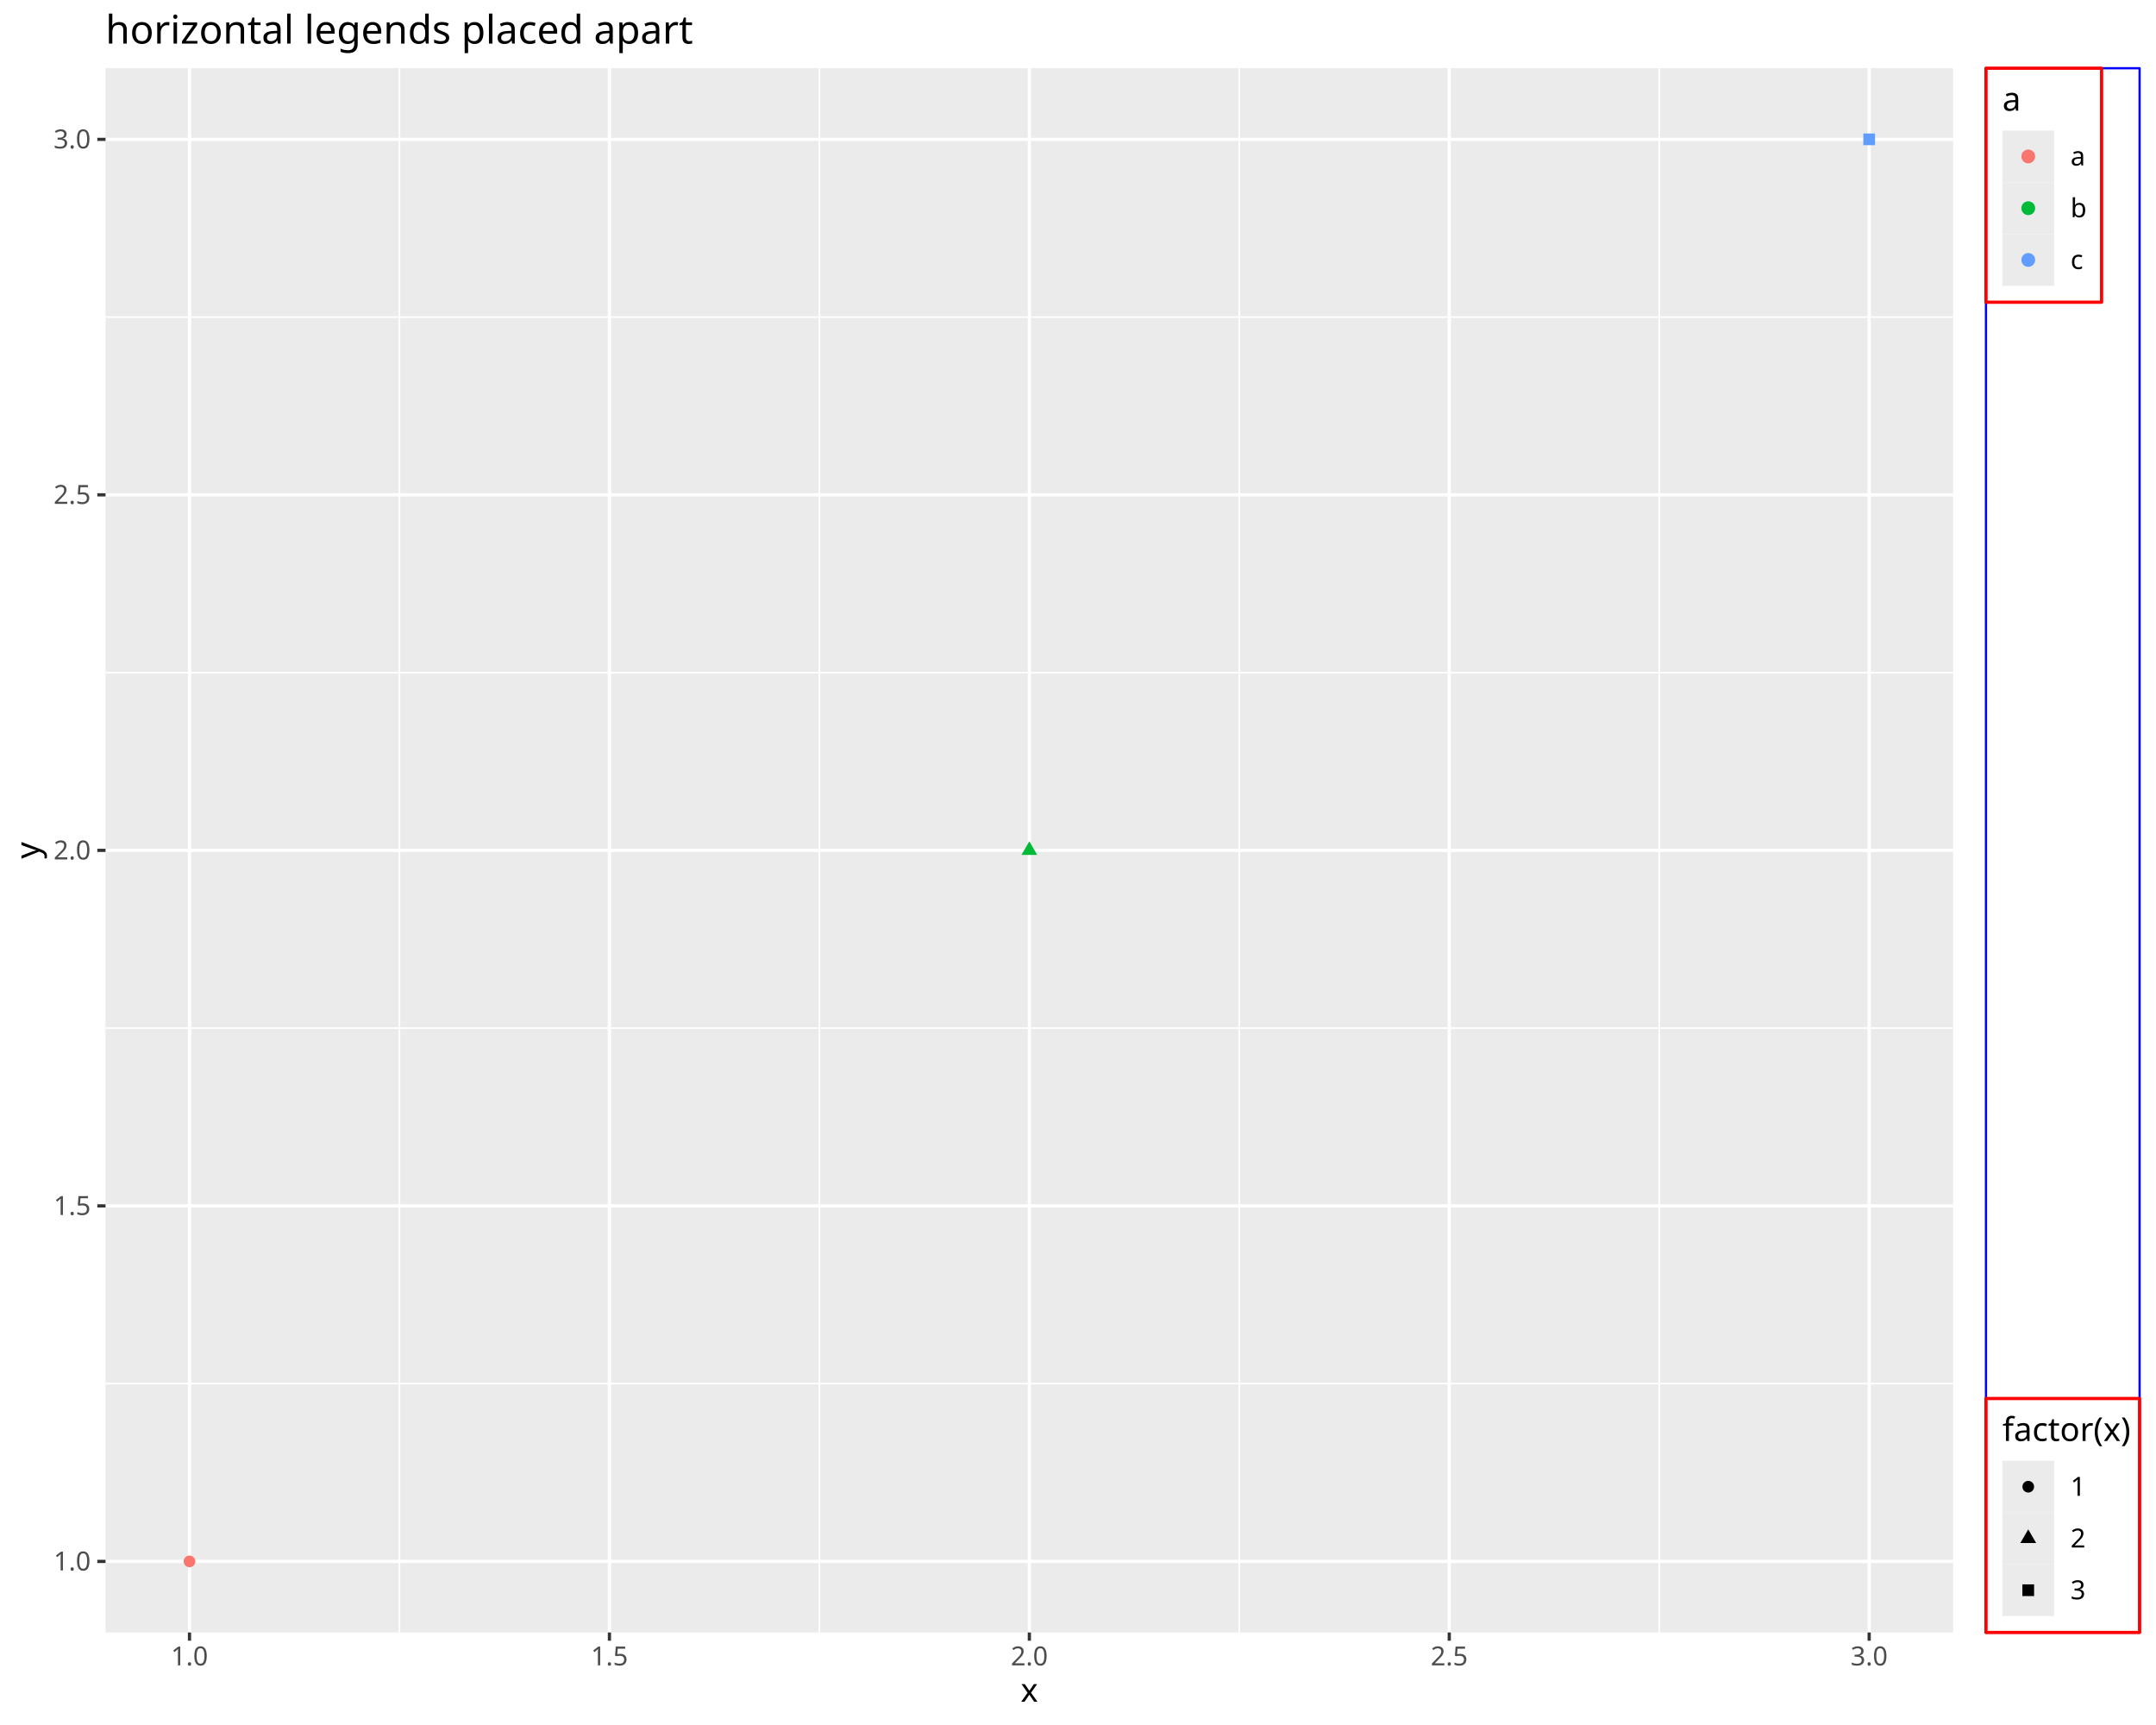
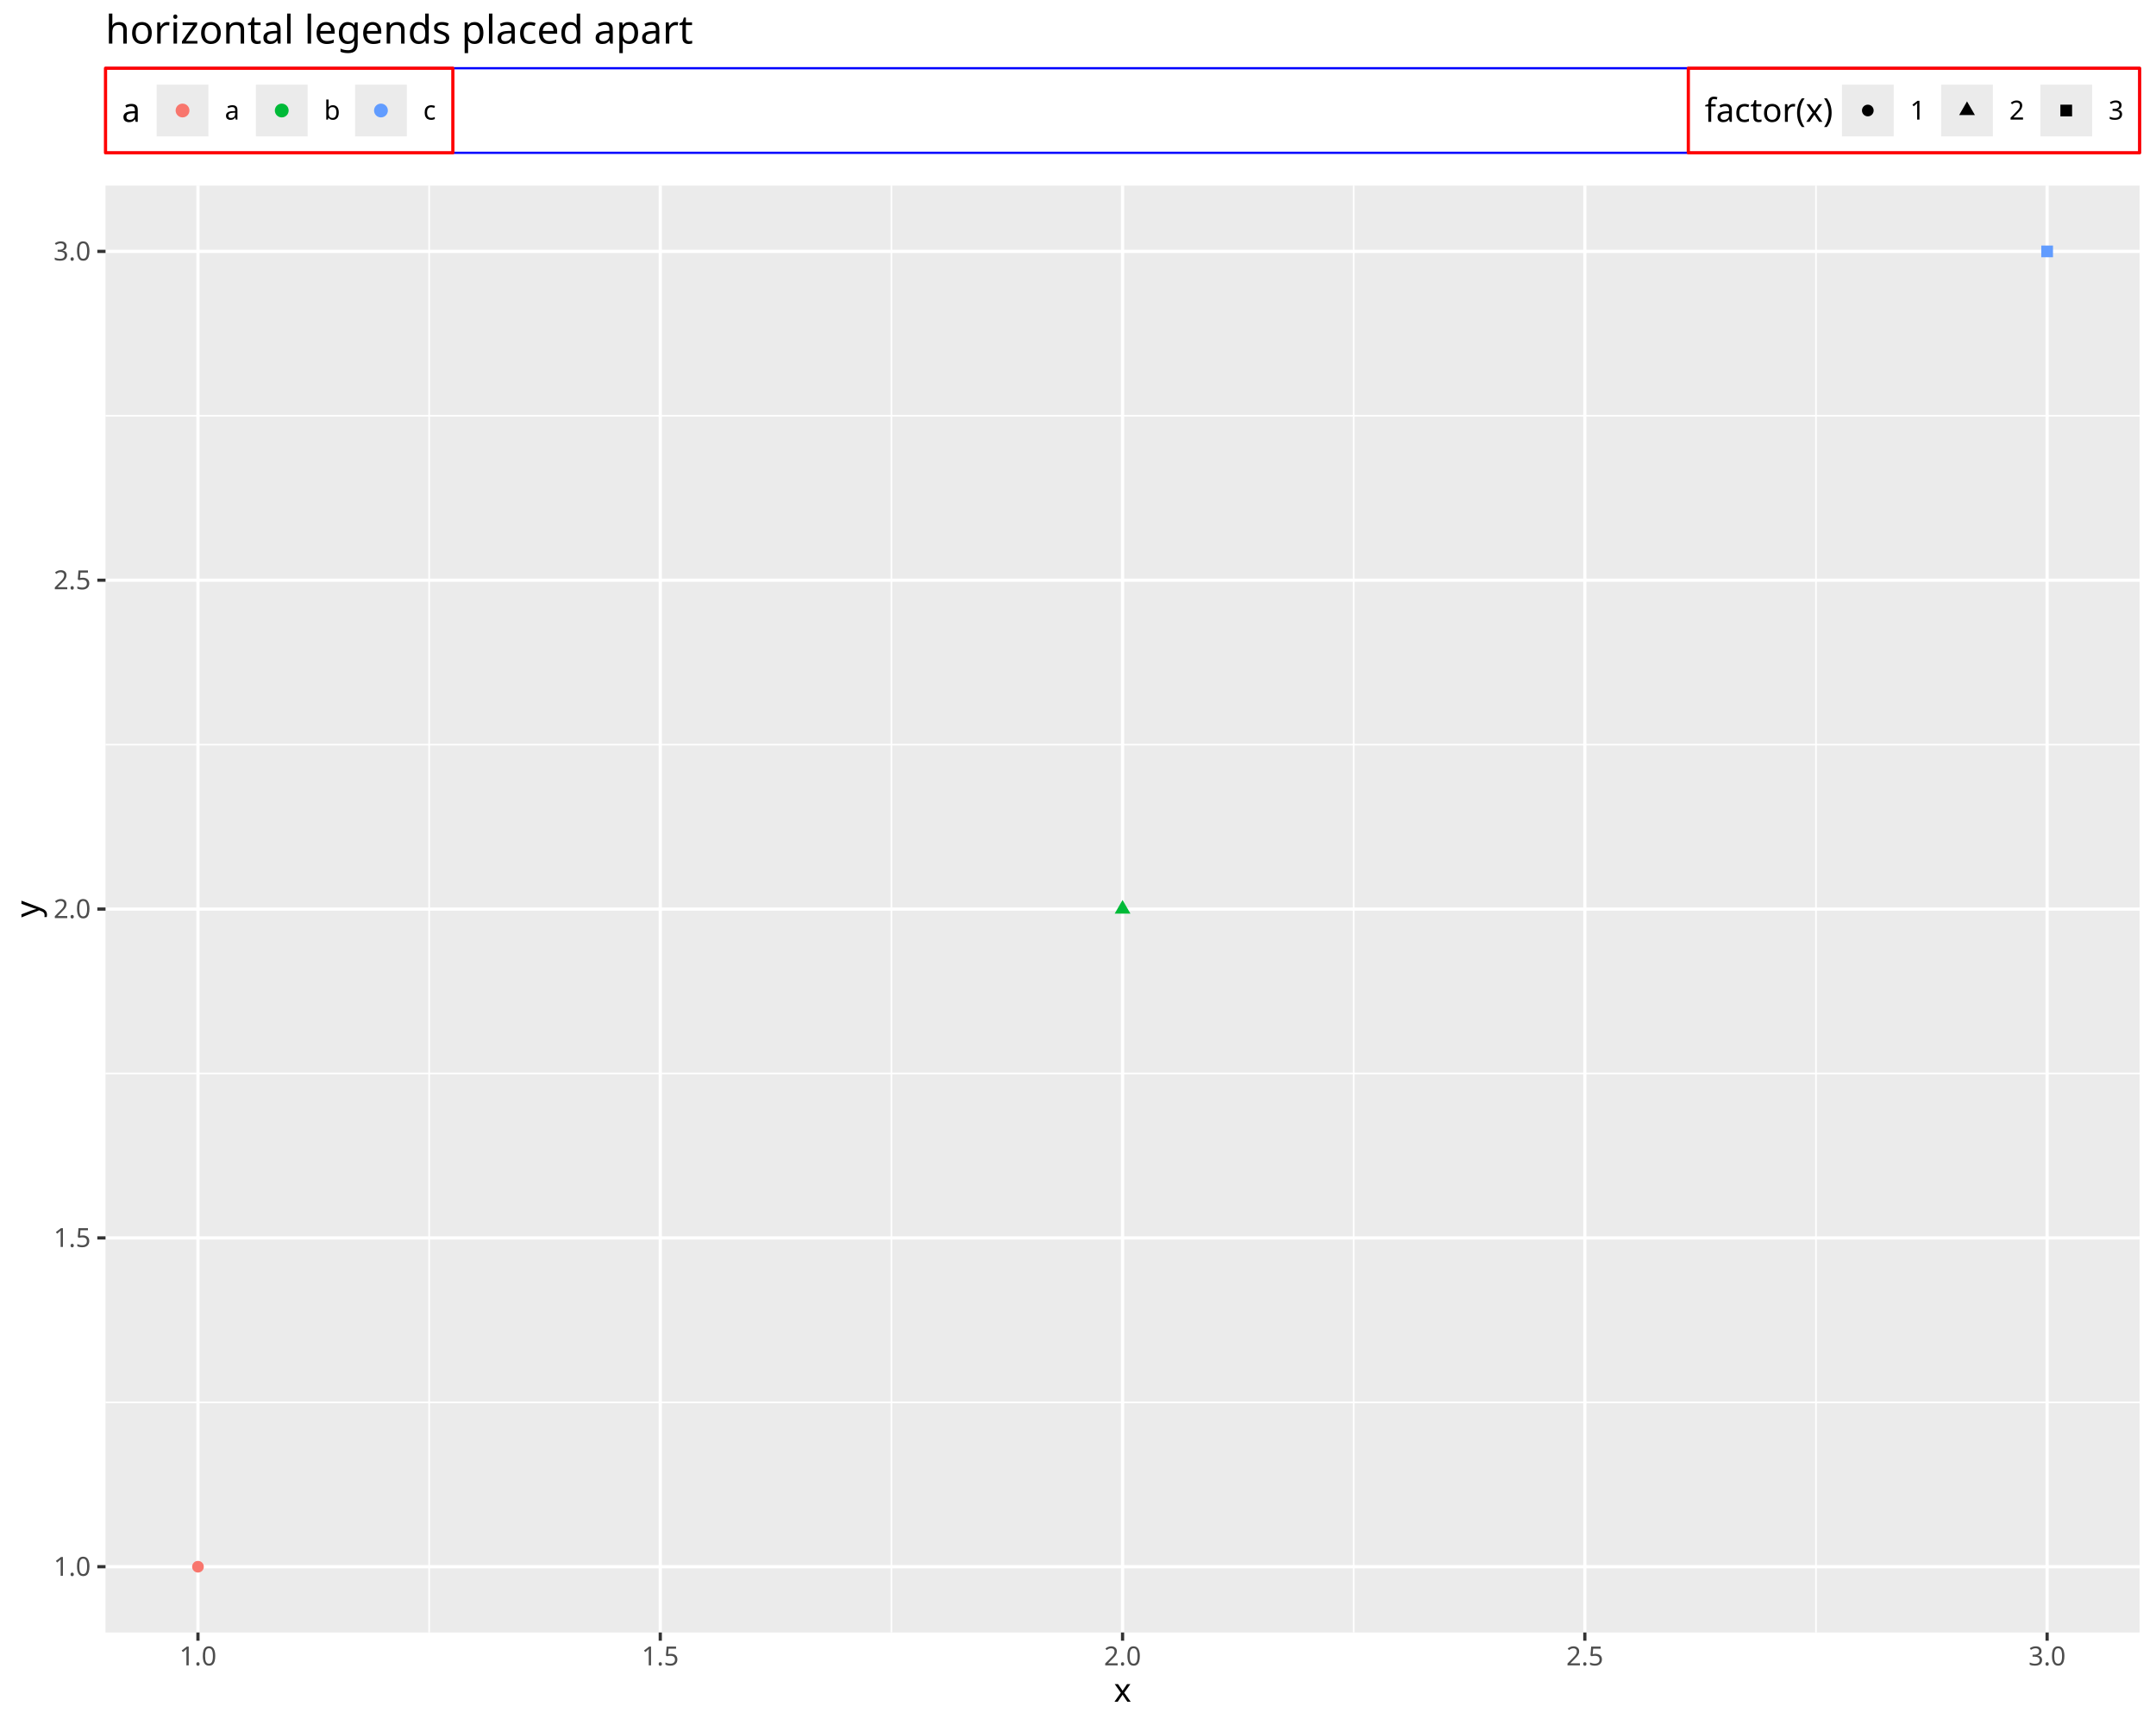
<svg xmlns="http://www.w3.org/2000/svg" class="svglite" data-engine-version="2.0" width="720.00pt" height="576.00pt" viewBox="0 0 720.00 576.00">
  <defs>
    <style type="text/css">
    .svglite line, .svglite polyline, .svglite polygon, .svglite path, .svglite rect, .svglite circle {
      fill: none;
      stroke: #000000;
      stroke-linecap: round;
      stroke-linejoin: round;
      stroke-miterlimit: 10.00;
    }
  </style>
  </defs>
  <rect width="100%" height="100%" style="stroke: none; fill: #FFFFFF;" />
  <defs>
    <clipPath id="cpMC4wMHw3MjAuMDB8MC4wMHw1NzYuMDA=">
      <rect x="0.00" y="0.00" width="720.00" height="576.00" />
    </clipPath>
  </defs>
  <g clip-path="url(#cpMC4wMHw3MjAuMDB8MC4wMHw1NzYuMDA=)">
    <rect x="0.00" y="0.00" width="720.00" height="576.00" style="stroke-width: 1.07; stroke: #FFFFFF; fill: #FFFFFF;" />
  </g>
  <defs>
-     <clipPath id="cpMzUuMjR8NjUyLjI2fDIyLjc4fDU0NS4xMQ==">
-       <rect x="35.24" y="22.78" width="617.02" height="522.33" />
+     <clipPath id="cpMzUuMjR8NzE0LjUyfDYxLjk4fDU0NS4xMQ==">
+       <rect x="35.24" y="61.98" width="679.28" height="483.13" />
    </clipPath>
  </defs>
-   <g clip-path="url(#cpMzUuMjR8NjUyLjI2fDIyLjc4fDU0NS4xMQ==)">
-     <rect x="35.24" y="22.78" width="617.02" height="522.33" style="stroke-width: 1.07; stroke: none; fill: #EBEBEB;" />
-     <polyline points="35.24,462.01 652.26,462.01 " style="stroke-width: 0.53; stroke: #FFFFFF; stroke-linecap: butt;" />
-     <polyline points="35.24,343.30 652.26,343.30 " style="stroke-width: 0.53; stroke: #FFFFFF; stroke-linecap: butt;" />
-     <polyline points="35.24,224.59 652.26,224.59 " style="stroke-width: 0.53; stroke: #FFFFFF; stroke-linecap: butt;" />
-     <polyline points="35.24,105.88 652.26,105.88 " style="stroke-width: 0.53; stroke: #FFFFFF; stroke-linecap: butt;" />
-     <polyline points="133.40,545.11 133.40,22.78 " style="stroke-width: 0.53; stroke: #FFFFFF; stroke-linecap: butt;" />
-     <polyline points="273.63,545.11 273.63,22.78 " style="stroke-width: 0.53; stroke: #FFFFFF; stroke-linecap: butt;" />
-     <polyline points="413.86,545.11 413.86,22.78 " style="stroke-width: 0.53; stroke: #FFFFFF; stroke-linecap: butt;" />
-     <polyline points="554.09,545.11 554.09,22.78 " style="stroke-width: 0.53; stroke: #FFFFFF; stroke-linecap: butt;" />
-     <polyline points="35.24,521.37 652.26,521.37 " style="stroke-width: 1.07; stroke: #FFFFFF; stroke-linecap: butt;" />
-     <polyline points="35.24,402.66 652.26,402.66 " style="stroke-width: 1.07; stroke: #FFFFFF; stroke-linecap: butt;" />
-     <polyline points="35.24,283.95 652.26,283.95 " style="stroke-width: 1.07; stroke: #FFFFFF; stroke-linecap: butt;" />
-     <polyline points="35.24,165.24 652.26,165.24 " style="stroke-width: 1.07; stroke: #FFFFFF; stroke-linecap: butt;" />
-     <polyline points="35.24,46.53 652.26,46.53 " style="stroke-width: 1.07; stroke: #FFFFFF; stroke-linecap: butt;" />
-     <polyline points="63.28,545.11 63.28,22.78 " style="stroke-width: 1.07; stroke: #FFFFFF; stroke-linecap: butt;" />
-     <polyline points="203.52,545.11 203.52,22.78 " style="stroke-width: 1.07; stroke: #FFFFFF; stroke-linecap: butt;" />
-     <polyline points="343.75,545.11 343.75,22.78 " style="stroke-width: 1.07; stroke: #FFFFFF; stroke-linecap: butt;" />
-     <polyline points="483.98,545.11 483.98,22.78 " style="stroke-width: 1.07; stroke: #FFFFFF; stroke-linecap: butt;" />
-     <polyline points="624.21,545.11 624.21,22.78 " style="stroke-width: 1.07; stroke: #FFFFFF; stroke-linecap: butt;" />
-     <circle cx="63.28" cy="521.37" r="1.95" style="stroke-width: 0.71; stroke: none; fill: #F8766D;" />
-     <polygon points="343.75,280.91 346.38,285.47 341.11,285.47 " style="stroke-width: 0.71; stroke: none; fill: #00BA38;" />
-     <polygon points="622.26,48.48 626.17,48.48 626.17,44.57 622.26,44.57 " style="stroke-width: 0.71; stroke: none; fill: #619CFF;" />
+   <g clip-path="url(#cpMzUuMjR8NzE0LjUyfDYxLjk4fDU0NS4xMQ==)">
+     <rect x="35.24" y="61.98" width="679.28" height="483.13" style="stroke-width: 1.07; stroke: none; fill: #EBEBEB;" />
+     <polyline points="35.24,468.25 714.52,468.25 " style="stroke-width: 0.53; stroke: #FFFFFF; stroke-linecap: butt;" />
+     <polyline points="35.24,358.45 714.52,358.45 " style="stroke-width: 0.53; stroke: #FFFFFF; stroke-linecap: butt;" />
+     <polyline points="35.24,248.65 714.52,248.65 " style="stroke-width: 0.53; stroke: #FFFFFF; stroke-linecap: butt;" />
+     <polyline points="35.24,138.84 714.52,138.84 " style="stroke-width: 0.53; stroke: #FFFFFF; stroke-linecap: butt;" />
+     <polyline points="143.31,545.11 143.31,61.98 " style="stroke-width: 0.53; stroke: #FFFFFF; stroke-linecap: butt;" />
+     <polyline points="297.69,545.11 297.69,61.98 " style="stroke-width: 0.53; stroke: #FFFFFF; stroke-linecap: butt;" />
+     <polyline points="452.07,545.11 452.07,61.98 " style="stroke-width: 0.53; stroke: #FFFFFF; stroke-linecap: butt;" />
+     <polyline points="606.45,545.11 606.45,61.98 " style="stroke-width: 0.53; stroke: #FFFFFF; stroke-linecap: butt;" />
+     <polyline points="35.24,523.15 714.52,523.15 " style="stroke-width: 1.07; stroke: #FFFFFF; stroke-linecap: butt;" />
+     <polyline points="35.24,413.35 714.52,413.35 " style="stroke-width: 1.07; stroke: #FFFFFF; stroke-linecap: butt;" />
+     <polyline points="35.24,303.55 714.52,303.55 " style="stroke-width: 1.07; stroke: #FFFFFF; stroke-linecap: butt;" />
+     <polyline points="35.24,193.74 714.52,193.74 " style="stroke-width: 1.07; stroke: #FFFFFF; stroke-linecap: butt;" />
+     <polyline points="35.24,83.94 714.52,83.94 " style="stroke-width: 1.07; stroke: #FFFFFF; stroke-linecap: butt;" />
+     <polyline points="66.11,545.11 66.11,61.98 " style="stroke-width: 1.07; stroke: #FFFFFF; stroke-linecap: butt;" />
+     <polyline points="220.50,545.11 220.50,61.98 " style="stroke-width: 1.07; stroke: #FFFFFF; stroke-linecap: butt;" />
+     <polyline points="374.88,545.11 374.88,61.98 " style="stroke-width: 1.07; stroke: #FFFFFF; stroke-linecap: butt;" />
+     <polyline points="529.26,545.11 529.26,61.98 " style="stroke-width: 1.07; stroke: #FFFFFF; stroke-linecap: butt;" />
+     <polyline points="683.64,545.11 683.64,61.98 " style="stroke-width: 1.07; stroke: #FFFFFF; stroke-linecap: butt;" />
+     <circle cx="66.11" cy="523.15" r="1.95" style="stroke-width: 0.71; stroke: none; fill: #F8766D;" />
+     <polygon points="374.88,300.51 377.51,305.07 372.25,305.07 " style="stroke-width: 0.71; stroke: none; fill: #00BA38;" />
+     <polygon points="681.69,85.90 685.60,85.90 685.60,81.99 681.69,81.99 " style="stroke-width: 0.71; stroke: none; fill: #619CFF;" />
  </g>
  <g clip-path="url(#cpMC4wMHw3MjAuMDB8MC4wMHw1NzYuMDA=)">
-     <text x="30.31" y="524.40" text-anchor="end" style="font-size: 8.80px; fill: #4D4D4D; font-family: sans;" textLength="12.23px" lengthAdjust="spacingAndGlyphs">1.0</text>
-     <text x="30.31" y="405.69" text-anchor="end" style="font-size: 8.80px; fill: #4D4D4D; font-family: sans;" textLength="12.23px" lengthAdjust="spacingAndGlyphs">1.5</text>
-     <text x="30.31" y="286.98" text-anchor="end" style="font-size: 8.80px; fill: #4D4D4D; font-family: sans;" textLength="12.23px" lengthAdjust="spacingAndGlyphs">2.0</text>
-     <text x="30.31" y="168.26" text-anchor="end" style="font-size: 8.80px; fill: #4D4D4D; font-family: sans;" textLength="12.23px" lengthAdjust="spacingAndGlyphs">2.5</text>
-     <text x="30.31" y="49.55" text-anchor="end" style="font-size: 8.80px; fill: #4D4D4D; font-family: sans;" textLength="12.23px" lengthAdjust="spacingAndGlyphs">3.0</text>
-     <polyline points="32.50,521.37 35.24,521.37 " style="stroke-width: 1.07; stroke: #333333; stroke-linecap: butt;" />
-     <polyline points="32.50,402.66 35.24,402.66 " style="stroke-width: 1.07; stroke: #333333; stroke-linecap: butt;" />
-     <polyline points="32.50,283.95 35.24,283.95 " style="stroke-width: 1.07; stroke: #333333; stroke-linecap: butt;" />
-     <polyline points="32.50,165.24 35.24,165.24 " style="stroke-width: 1.07; stroke: #333333; stroke-linecap: butt;" />
-     <polyline points="32.50,46.53 35.24,46.53 " style="stroke-width: 1.07; stroke: #333333; stroke-linecap: butt;" />
-     <polyline points="63.28,547.85 63.28,545.11 " style="stroke-width: 1.07; stroke: #333333; stroke-linecap: butt;" />
-     <polyline points="203.52,547.85 203.52,545.11 " style="stroke-width: 1.07; stroke: #333333; stroke-linecap: butt;" />
-     <polyline points="343.75,547.85 343.75,545.11 " style="stroke-width: 1.07; stroke: #333333; stroke-linecap: butt;" />
-     <polyline points="483.98,547.85 483.98,545.11 " style="stroke-width: 1.07; stroke: #333333; stroke-linecap: butt;" />
-     <polyline points="624.21,547.85 624.21,545.11 " style="stroke-width: 1.07; stroke: #333333; stroke-linecap: butt;" />
-     <text x="63.28" y="556.10" text-anchor="middle" style="font-size: 8.80px; fill: #4D4D4D; font-family: sans;" textLength="12.23px" lengthAdjust="spacingAndGlyphs">1.0</text>
-     <text x="203.52" y="556.10" text-anchor="middle" style="font-size: 8.80px; fill: #4D4D4D; font-family: sans;" textLength="12.23px" lengthAdjust="spacingAndGlyphs">1.5</text>
-     <text x="343.75" y="556.10" text-anchor="middle" style="font-size: 8.80px; fill: #4D4D4D; font-family: sans;" textLength="12.23px" lengthAdjust="spacingAndGlyphs">2.0</text>
-     <text x="483.98" y="556.10" text-anchor="middle" style="font-size: 8.80px; fill: #4D4D4D; font-family: sans;" textLength="12.23px" lengthAdjust="spacingAndGlyphs">2.5</text>
-     <text x="624.21" y="556.10" text-anchor="middle" style="font-size: 8.80px; fill: #4D4D4D; font-family: sans;" textLength="12.23px" lengthAdjust="spacingAndGlyphs">3.0</text>
-     <text x="343.75" y="568.24" text-anchor="middle" style="font-size: 11.00px; font-family: sans;" textLength="5.50px" lengthAdjust="spacingAndGlyphs">x</text>
-     <text transform="translate(13.05,283.95) rotate(-90)" text-anchor="middle" style="font-size: 11.00px; font-family: sans;" textLength="5.50px" lengthAdjust="spacingAndGlyphs">y</text>
-     <rect x="663.22" y="22.78" width="51.30" height="522.33" style="stroke-width: 0.75; stroke: #0000FF;" />
-     <rect x="663.22" y="22.78" width="38.61" height="78.13" style="stroke-width: 1.07; stroke: #FF0000;" />
-     <text x="668.70" y="36.97" style="font-size: 11.00px; font-family: sans;" textLength="6.12px" lengthAdjust="spacingAndGlyphs">a</text>
-     <rect x="668.70" y="43.60" width="17.28" height="17.28" style="stroke-width: 1.07; stroke: none; fill: #EBEBEB;" />
-     <circle cx="677.34" cy="52.24" r="1.95" style="stroke-width: 0.71; stroke: #F8766D; fill: #F8766D;" />
-     <rect x="668.70" y="60.88" width="17.28" height="17.28" style="stroke-width: 1.07; stroke: none; fill: #EBEBEB;" />
-     <circle cx="677.34" cy="69.52" r="1.95" style="stroke-width: 0.71; stroke: #00BA38; fill: #00BA38;" />
-     <rect x="668.70" y="78.16" width="17.28" height="17.28" style="stroke-width: 1.07; stroke: none; fill: #EBEBEB;" />
-     <circle cx="677.34" cy="86.80" r="1.95" style="stroke-width: 0.71; stroke: #619CFF; fill: #619CFF;" />
-     <text x="691.45" y="55.26" style="font-size: 8.80px; font-family: sans;" textLength="4.89px" lengthAdjust="spacingAndGlyphs">a</text>
-     <text x="691.45" y="72.54" style="font-size: 8.80px; font-family: sans;" textLength="4.89px" lengthAdjust="spacingAndGlyphs">b</text>
-     <text x="691.45" y="89.82" style="font-size: 8.80px; font-family: sans;" textLength="4.40px" lengthAdjust="spacingAndGlyphs">c</text>
-     <rect x="663.22" y="466.98" width="51.30" height="78.13" style="stroke-width: 1.07; stroke: #FF0000;" />
-     <text x="668.70" y="481.17" style="font-size: 11.00px; font-family: sans;" textLength="40.35px" lengthAdjust="spacingAndGlyphs">factor(x)</text>
-     <rect x="668.70" y="487.79" width="17.28" height="17.28" style="stroke-width: 1.07; stroke: none; fill: #EBEBEB;" />
-     <circle cx="677.34" cy="496.43" r="1.95" style="stroke-width: 0.71; stroke: none; fill: #000000;" />
-     <rect x="668.70" y="505.07" width="17.28" height="17.28" style="stroke-width: 1.07; stroke: none; fill: #EBEBEB;" />
-     <polygon points="677.34,510.67 679.97,515.23 674.70,515.23 " style="stroke-width: 0.71; stroke: none; fill: #000000;" />
-     <rect x="668.70" y="522.35" width="17.28" height="17.28" style="stroke-width: 1.07; stroke: none; fill: #EBEBEB;" />
-     <polygon points="675.38,532.95 679.29,532.95 679.29,529.04 675.38,529.04 " style="stroke-width: 0.71; stroke: none; fill: #000000;" />
-     <text x="691.45" y="499.46" style="font-size: 8.80px; font-family: sans;" textLength="4.89px" lengthAdjust="spacingAndGlyphs">1</text>
-     <text x="691.45" y="516.74" style="font-size: 8.80px; font-family: sans;" textLength="4.89px" lengthAdjust="spacingAndGlyphs">2</text>
-     <text x="691.45" y="534.02" style="font-size: 8.80px; font-family: sans;" textLength="4.89px" lengthAdjust="spacingAndGlyphs">3</text>
+     <text x="30.31" y="526.18" text-anchor="end" style="font-size: 8.80px; fill: #4D4D4D; font-family: sans;" textLength="12.23px" lengthAdjust="spacingAndGlyphs">1.0</text>
+     <text x="30.31" y="416.38" text-anchor="end" style="font-size: 8.80px; fill: #4D4D4D; font-family: sans;" textLength="12.23px" lengthAdjust="spacingAndGlyphs">1.5</text>
+     <text x="30.31" y="306.57" text-anchor="end" style="font-size: 8.80px; fill: #4D4D4D; font-family: sans;" textLength="12.23px" lengthAdjust="spacingAndGlyphs">2.0</text>
+     <text x="30.31" y="196.77" text-anchor="end" style="font-size: 8.80px; fill: #4D4D4D; font-family: sans;" textLength="12.23px" lengthAdjust="spacingAndGlyphs">2.5</text>
+     <text x="30.31" y="86.97" text-anchor="end" style="font-size: 8.80px; fill: #4D4D4D; font-family: sans;" textLength="12.23px" lengthAdjust="spacingAndGlyphs">3.0</text>
+     <polyline points="32.50,523.15 35.24,523.15 " style="stroke-width: 1.07; stroke: #333333; stroke-linecap: butt;" />
+     <polyline points="32.50,413.35 35.24,413.35 " style="stroke-width: 1.07; stroke: #333333; stroke-linecap: butt;" />
+     <polyline points="32.50,303.55 35.24,303.55 " style="stroke-width: 1.07; stroke: #333333; stroke-linecap: butt;" />
+     <polyline points="32.50,193.74 35.24,193.74 " style="stroke-width: 1.07; stroke: #333333; stroke-linecap: butt;" />
+     <polyline points="32.50,83.94 35.24,83.94 " style="stroke-width: 1.07; stroke: #333333; stroke-linecap: butt;" />
+     <polyline points="66.11,547.85 66.11,545.11 " style="stroke-width: 1.07; stroke: #333333; stroke-linecap: butt;" />
+     <polyline points="220.50,547.85 220.50,545.11 " style="stroke-width: 1.07; stroke: #333333; stroke-linecap: butt;" />
+     <polyline points="374.88,547.85 374.88,545.11 " style="stroke-width: 1.07; stroke: #333333; stroke-linecap: butt;" />
+     <polyline points="529.26,547.85 529.26,545.11 " style="stroke-width: 1.07; stroke: #333333; stroke-linecap: butt;" />
+     <polyline points="683.64,547.85 683.64,545.11 " style="stroke-width: 1.07; stroke: #333333; stroke-linecap: butt;" />
+     <text x="66.11" y="556.10" text-anchor="middle" style="font-size: 8.80px; fill: #4D4D4D; font-family: sans;" textLength="12.23px" lengthAdjust="spacingAndGlyphs">1.0</text>
+     <text x="220.50" y="556.10" text-anchor="middle" style="font-size: 8.80px; fill: #4D4D4D; font-family: sans;" textLength="12.23px" lengthAdjust="spacingAndGlyphs">1.5</text>
+     <text x="374.88" y="556.10" text-anchor="middle" style="font-size: 8.80px; fill: #4D4D4D; font-family: sans;" textLength="12.23px" lengthAdjust="spacingAndGlyphs">2.0</text>
+     <text x="529.26" y="556.10" text-anchor="middle" style="font-size: 8.80px; fill: #4D4D4D; font-family: sans;" textLength="12.23px" lengthAdjust="spacingAndGlyphs">2.5</text>
+     <text x="683.64" y="556.10" text-anchor="middle" style="font-size: 8.80px; fill: #4D4D4D; font-family: sans;" textLength="12.23px" lengthAdjust="spacingAndGlyphs">3.0</text>
+     <text x="374.88" y="568.24" text-anchor="middle" style="font-size: 11.00px; font-family: sans;" textLength="5.50px" lengthAdjust="spacingAndGlyphs">x</text>
+     <text transform="translate(13.05,303.55) rotate(-90)" text-anchor="middle" style="font-size: 11.00px; font-family: sans;" textLength="5.50px" lengthAdjust="spacingAndGlyphs">y</text>
+     <rect x="35.24" y="22.78" width="679.28" height="28.24" style="stroke-width: 0.75; stroke: #0000FF;" />
+     <rect x="35.24" y="22.78" width="115.99" height="28.24" style="stroke-width: 1.07; stroke: #FF0000;" />
+     <text x="40.72" y="40.69" style="font-size: 11.00px; font-family: sans;" textLength="6.12px" lengthAdjust="spacingAndGlyphs">a</text>
+     <rect x="52.32" y="28.26" width="17.28" height="17.28" style="stroke-width: 1.07; stroke: none; fill: #EBEBEB;" />
+     <circle cx="60.96" cy="36.90" r="1.95" style="stroke-width: 0.71; stroke: #F8766D; fill: #F8766D;" />
+     <rect x="85.45" y="28.26" width="17.28" height="17.28" style="stroke-width: 1.07; stroke: none; fill: #EBEBEB;" />
+     <circle cx="94.09" cy="36.90" r="1.95" style="stroke-width: 0.71; stroke: #00BA38; fill: #00BA38;" />
+     <rect x="118.58" y="28.26" width="17.28" height="17.28" style="stroke-width: 1.07; stroke: none; fill: #EBEBEB;" />
+     <circle cx="127.22" cy="36.90" r="1.95" style="stroke-width: 0.71; stroke: #619CFF; fill: #619CFF;" />
+     <text x="75.07" y="39.93" style="font-size: 8.80px; font-family: sans;" textLength="4.89px" lengthAdjust="spacingAndGlyphs">a</text>
+     <text x="108.21" y="39.93" style="font-size: 8.80px; font-family: sans;" textLength="4.89px" lengthAdjust="spacingAndGlyphs">b</text>
+     <text x="141.34" y="39.93" style="font-size: 8.80px; font-family: sans;" textLength="4.40px" lengthAdjust="spacingAndGlyphs">c</text>
+     <rect x="563.82" y="22.78" width="150.71" height="28.24" style="stroke-width: 1.07; stroke: #FF0000;" />
+     <text x="569.29" y="40.69" style="font-size: 11.00px; font-family: sans;" textLength="40.35px" lengthAdjust="spacingAndGlyphs">factor(x)</text>
+     <rect x="615.12" y="28.26" width="17.28" height="17.28" style="stroke-width: 1.07; stroke: none; fill: #EBEBEB;" />
+     <circle cx="623.76" cy="36.90" r="1.95" style="stroke-width: 0.71; stroke: none; fill: #000000;" />
+     <rect x="648.25" y="28.26" width="17.28" height="17.28" style="stroke-width: 1.07; stroke: none; fill: #EBEBEB;" />
+     <polygon points="656.89,33.86 659.53,38.42 654.26,38.42 " style="stroke-width: 0.71; stroke: none; fill: #000000;" />
+     <rect x="681.39" y="28.26" width="17.28" height="17.28" style="stroke-width: 1.07; stroke: none; fill: #EBEBEB;" />
+     <polygon points="688.07,38.86 691.98,38.86 691.98,34.95 688.07,34.95 " style="stroke-width: 0.71; stroke: none; fill: #000000;" />
+     <text x="637.88" y="39.93" style="font-size: 8.80px; font-family: sans;" textLength="4.89px" lengthAdjust="spacingAndGlyphs">1</text>
+     <text x="671.01" y="39.93" style="font-size: 8.80px; font-family: sans;" textLength="4.89px" lengthAdjust="spacingAndGlyphs">2</text>
+     <text x="704.15" y="39.93" style="font-size: 8.80px; font-family: sans;" textLength="4.89px" lengthAdjust="spacingAndGlyphs">3</text>
    <text x="35.24" y="14.56" style="font-size: 13.20px; font-family: sans;" textLength="183.47px" lengthAdjust="spacingAndGlyphs">horizontal legends placed apart</text>
  </g>
</svg>
